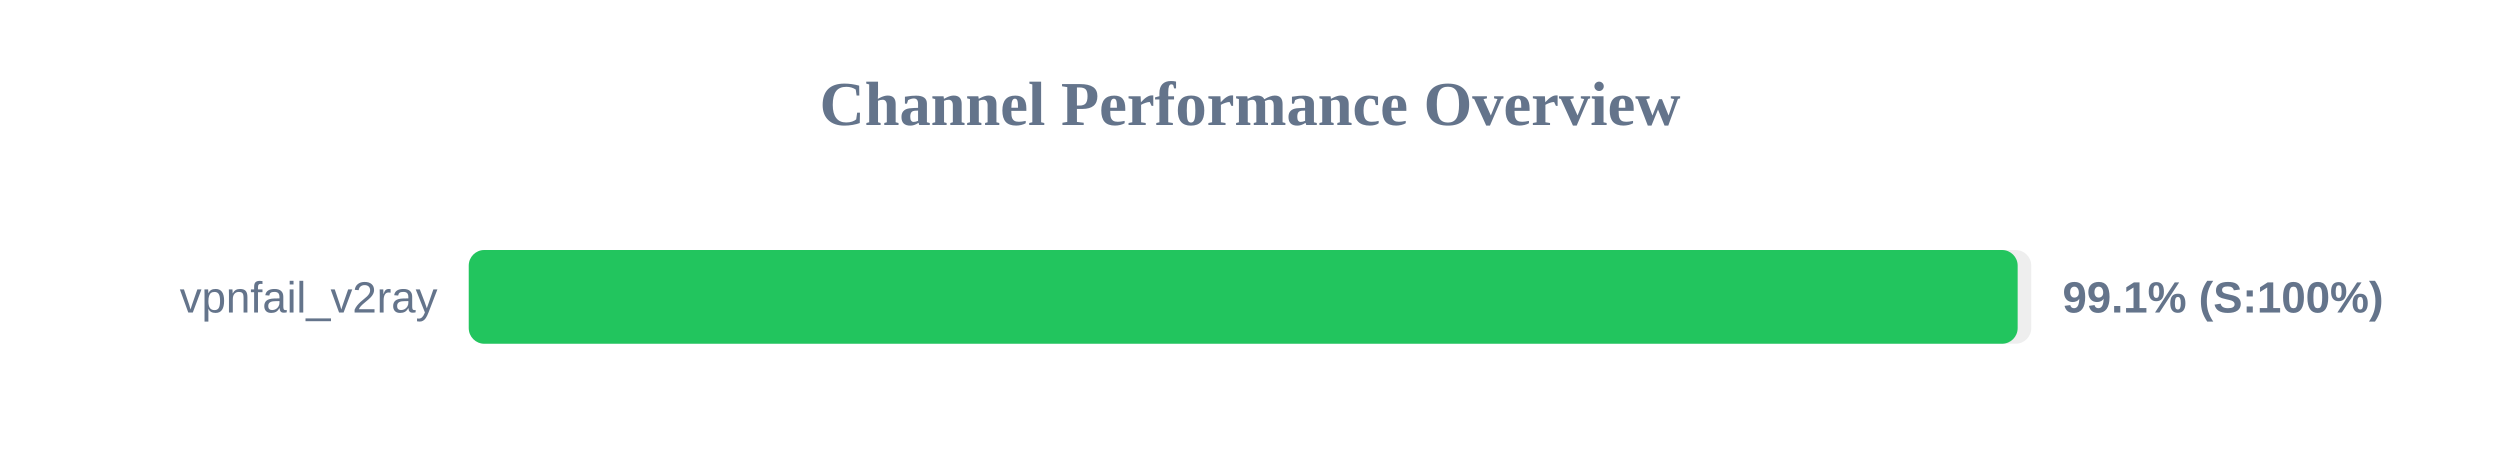
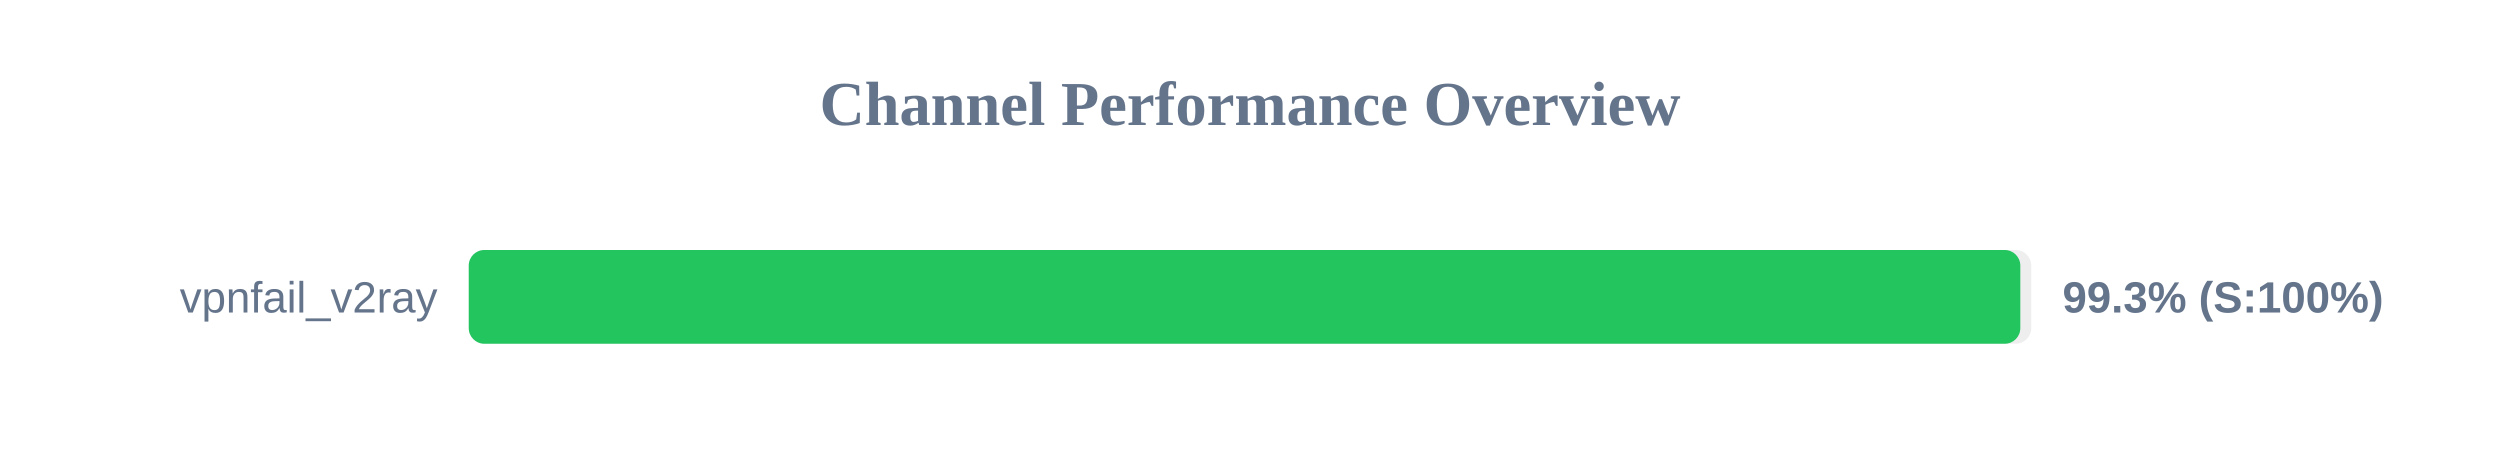
<svg xmlns="http://www.w3.org/2000/svg" width="800" height="150" version="1.1">
  <style>
        .row { font: 14px Arial; fill: #64748b; }
        .score { font: bold 14px Arial; fill: #64748b; }
    </style>
  <text x="400" y="40" text-anchor="middle" font-size="20px" font-weight="bold" fill="#64748b">Channel Performance Overview</text>
  <rect x="150" y="80" width="500" height="30" fill="#eee" rx="5" />
-   <rect x="150" y="80" width="495.65" height="30" fill="#22c55e" rx="5" />
+   <rect x="150" y="80" width="496.5" height="30" fill="#22c55e" rx="5" />
  <text x="140" y="100" text-anchor="end" class="row">vpnfail_v2ray</text>
-   <text x="660" y="100" text-anchor="start" class="score">99.1% (S:100%)</text>
+   <text x="660" y="100" text-anchor="start" class="score">99.3% (S:100%)</text>
</svg>
